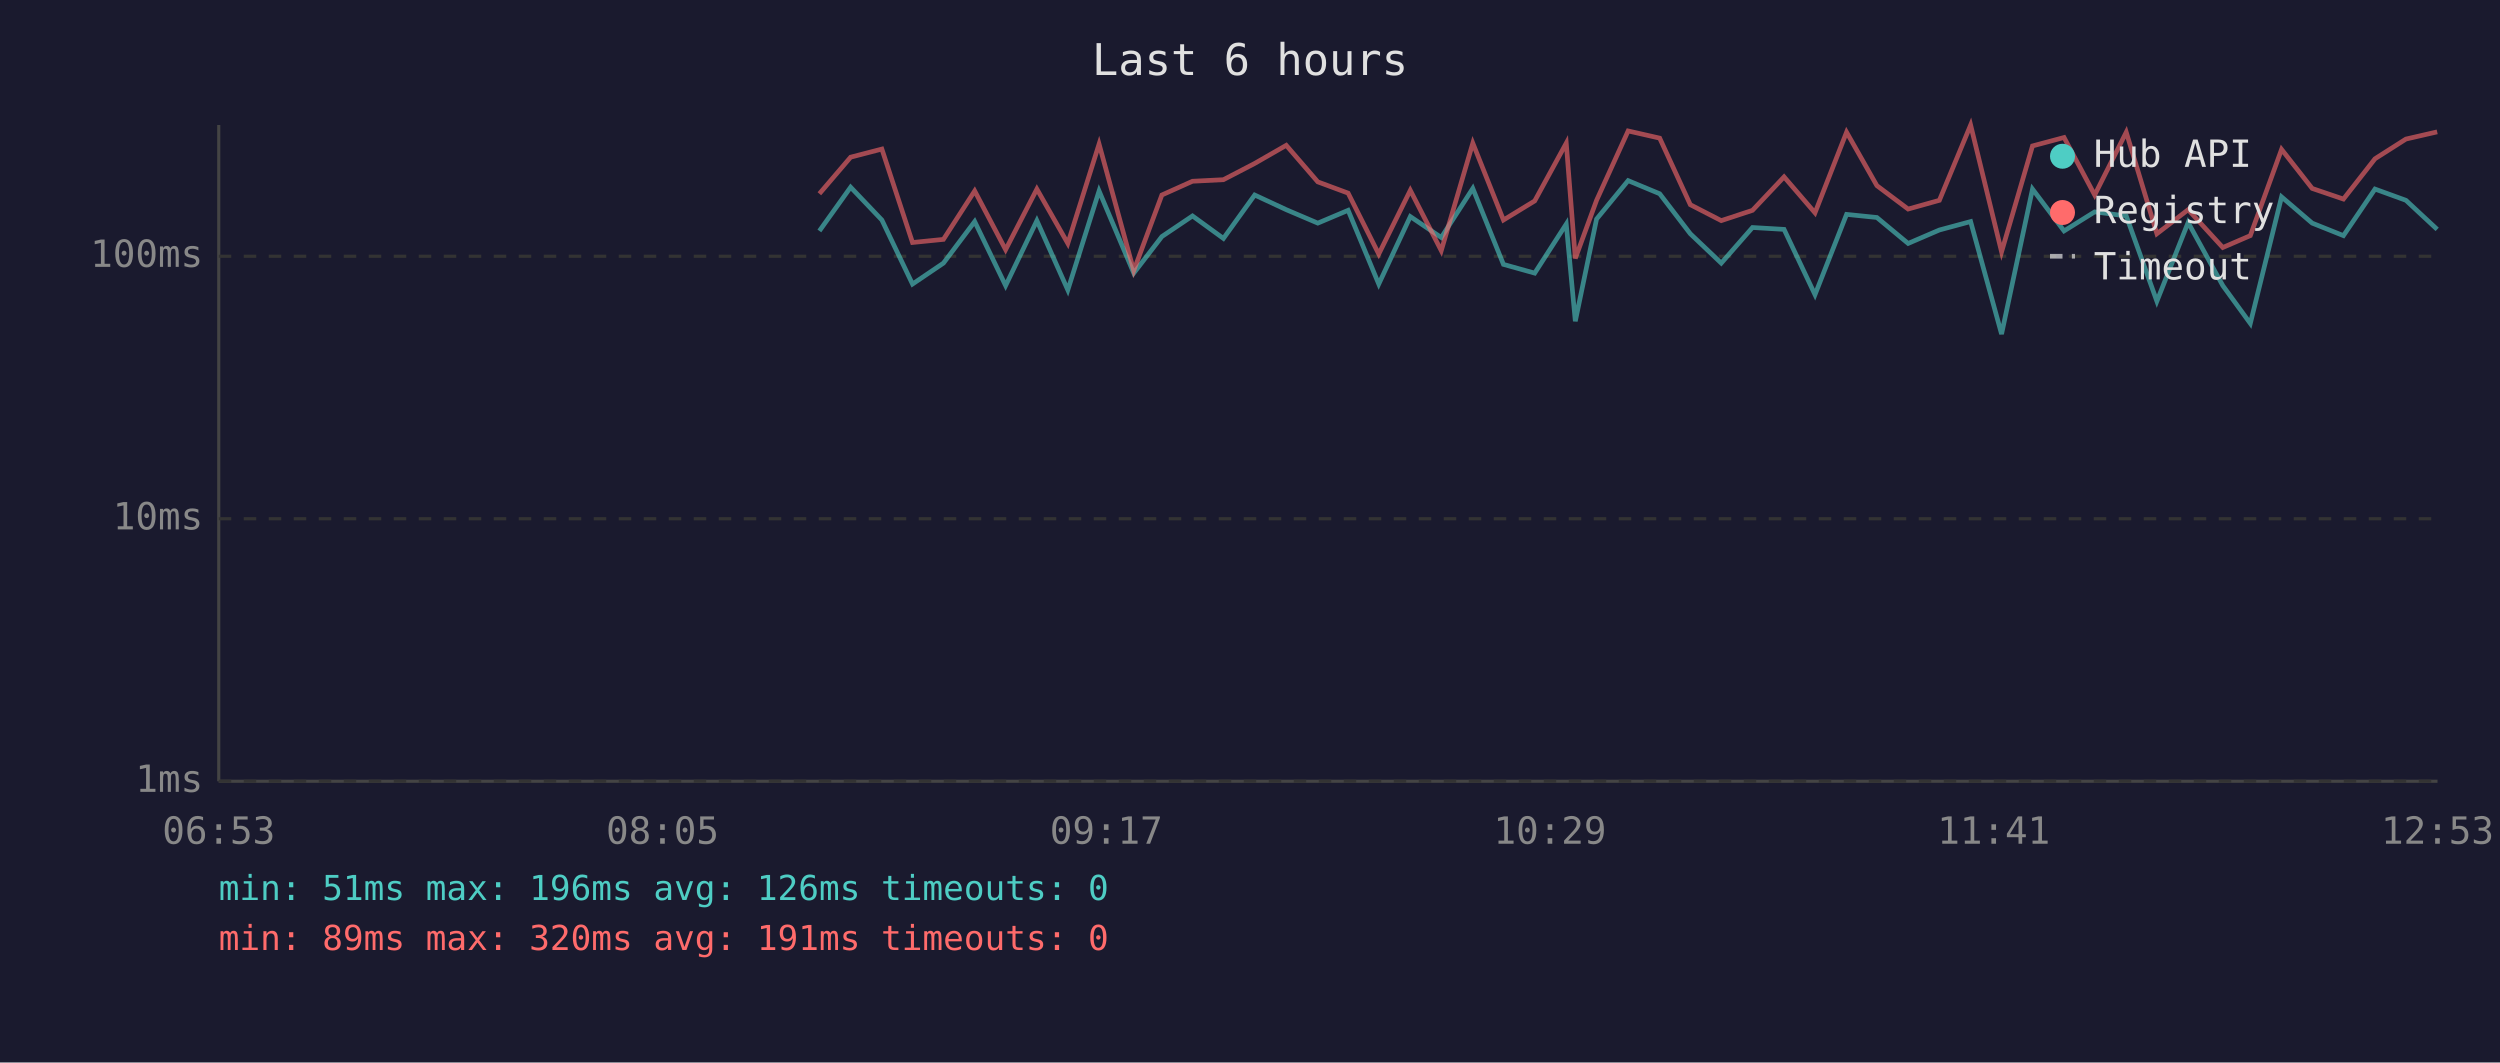
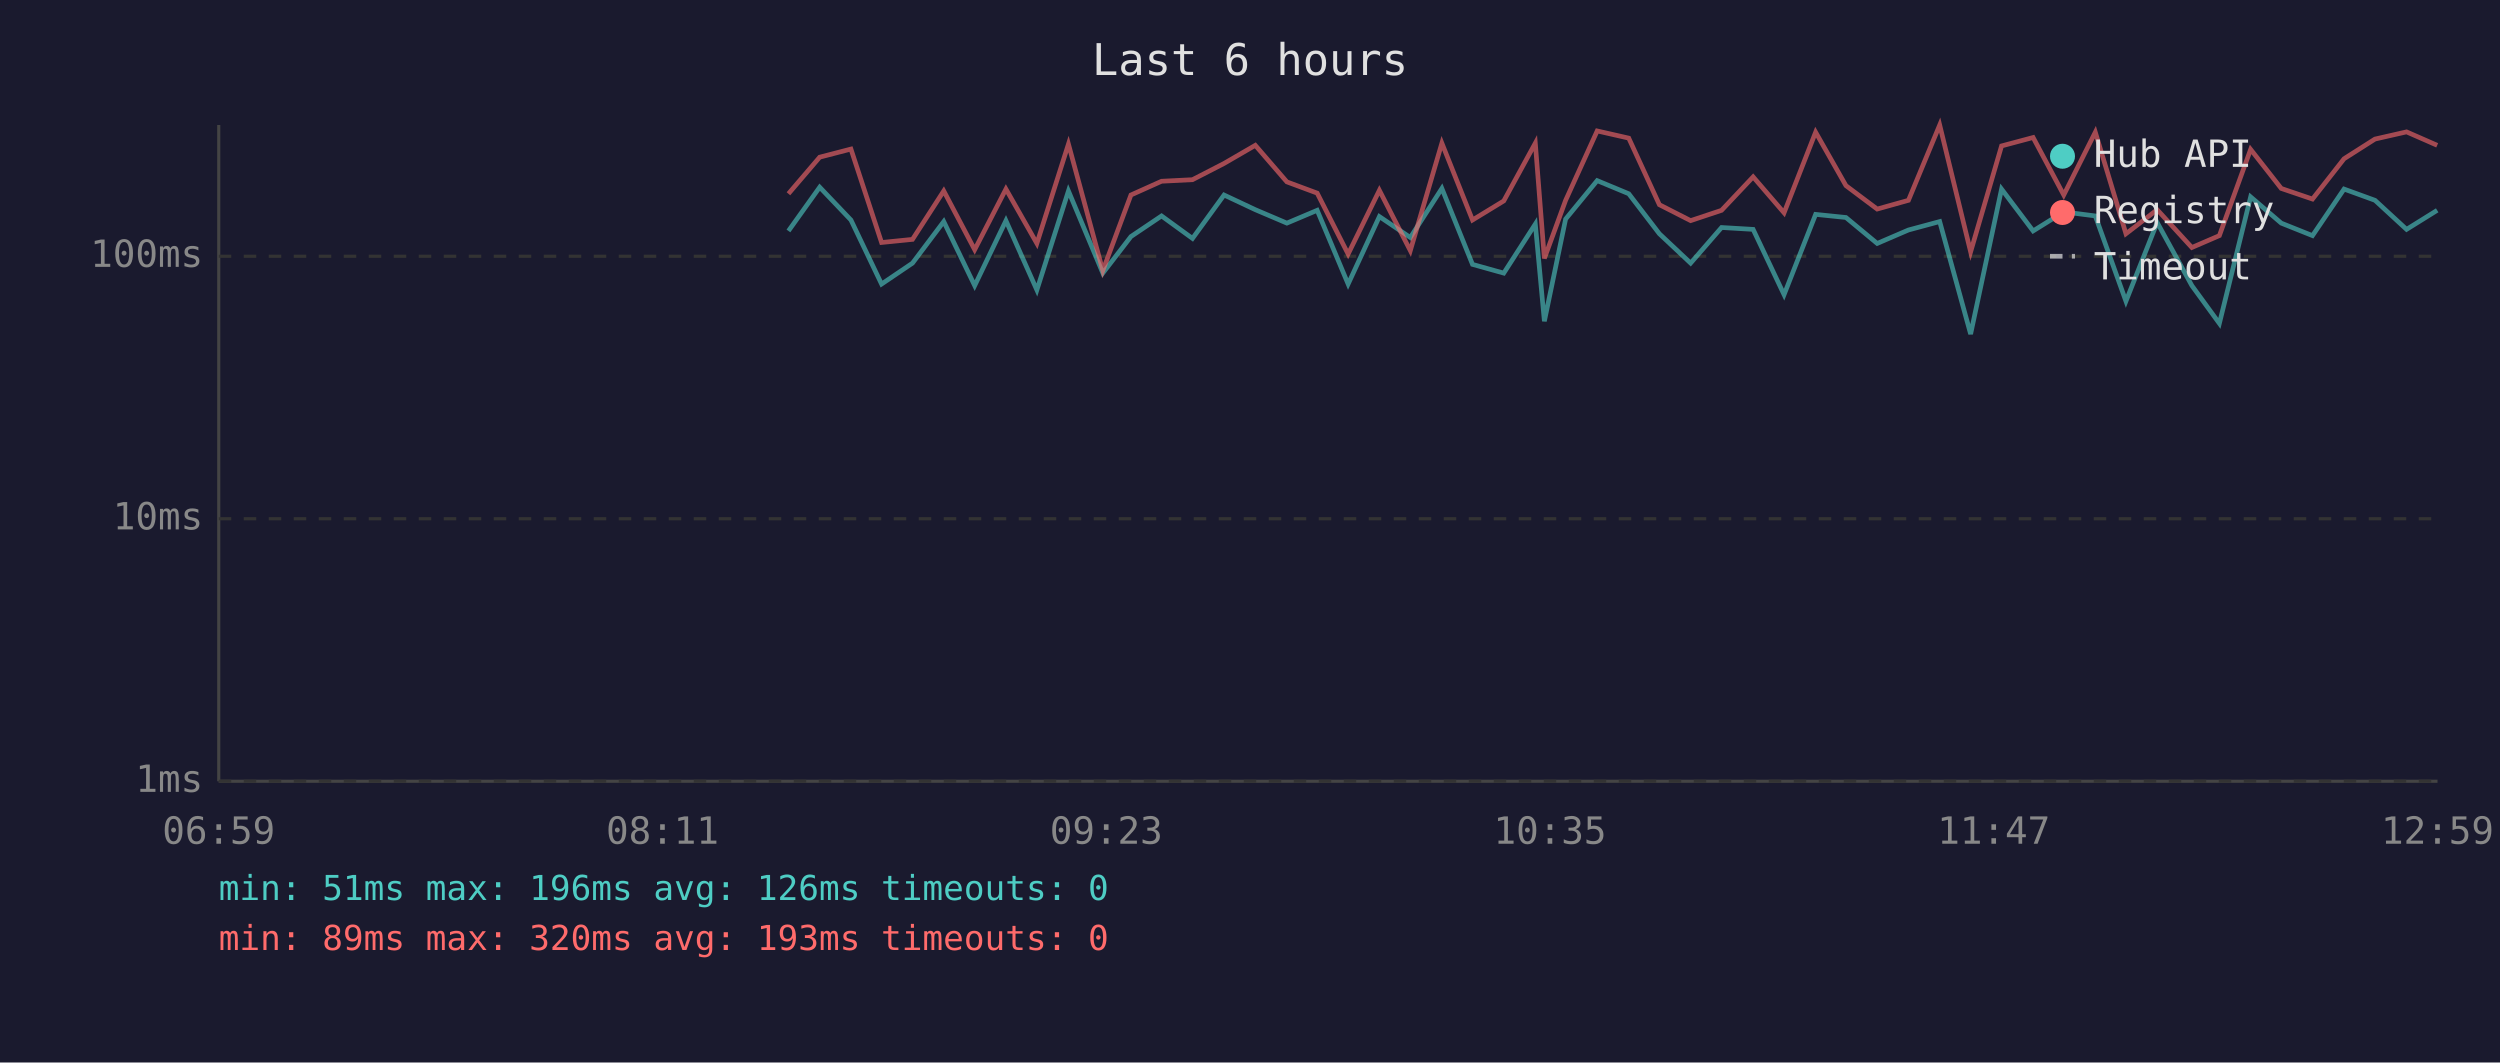
<svg xmlns="http://www.w3.org/2000/svg" viewBox="0 0 800 340" font-family="monospace" font-size="12">
  <rect width="800" height="340" fill="#1a1a2e" />
  <text x="400" y="24" fill="#e0e0e0" font-size="14" text-anchor="middle">Last 6 hours</text>
  <line x1="70" y1="40" x2="70" y2="250" stroke="#444" stroke-width="1" />
  <line x1="70" y1="250" x2="780" y2="250" stroke="#444" stroke-width="1" />
  <line x1="70" y1="250" x2="780" y2="250" stroke="#333" stroke-width="1" stroke-dasharray="4" />
  <text x="65" y="250" fill="#888" text-anchor="end" dominant-baseline="middle">1ms</text>
  <line x1="70" y1="166" x2="780" y2="166" stroke="#333" stroke-width="1" stroke-dasharray="4" />
  <text x="65" y="166" fill="#888" text-anchor="end" dominant-baseline="middle">10ms</text>
  <line x1="70" y1="82" x2="780" y2="82" stroke="#333" stroke-width="1" stroke-dasharray="4" />
  <text x="65" y="82" fill="#888" text-anchor="end" dominant-baseline="middle">100ms</text>
-   <text x="70" y="270" fill="#888" text-anchor="middle">06:53</text>
-   <text x="212" y="270" fill="#888" text-anchor="middle">08:05</text>
-   <text x="354" y="270" fill="#888" text-anchor="middle">09:17</text>
-   <text x="496" y="270" fill="#888" text-anchor="middle">10:29</text>
-   <text x="638" y="270" fill="#888" text-anchor="middle">11:41</text>
-   <text x="780" y="270" fill="#888" text-anchor="middle">12:53</text>
-   <polyline points="262.2,73.9 272.2,59.9 282.2,70.4 292.0,90.9 301.9,84.2 311.9,70.9 321.8,91.4 331.8,70.6 341.7,92.8 351.7,61.1 362.8,87.4 371.8,75.7 381.6,69.1 391.5,76.3 401.5,62.4 411.6,67.1 421.7,71.4 431.4,67.3 441.2,90.9 451.3,69.3 461.2,76.0 471.3,60.3 481.1,84.6 491.1,87.4 501.2,71.7 504.1,102.8 510.9,70.1 521.0,57.8 531.1,62.0 540.9,74.8 550.8,84.2 560.8,72.8 570.9,73.4 580.8,94.3 590.9,68.6 600.6,69.6 610.6,77.9 620.6,73.6 630.6,70.9 640.5,106.9 650.4,60.5 660.5,73.9 670.3,67.8 680.4,69.1 690.2,96.4 700.2,71.2 711.3,91.4 720.1,103.5 730.1,63.0 739.9,71.4 749.9,75.4 760.0,60.5 769.9,64.1 779.9,73.4" fill="none" stroke="#4ecdc4" stroke-width="1.5" opacity="0.6" />
-   <polyline points="262.2,62.0 272.2,50.3 282.2,47.7 292.0,77.6 301.9,76.6 311.9,61.1 321.8,79.9 331.8,60.5 341.7,77.9 351.7,46.1 362.8,86.6 371.8,62.4 381.6,58.0 391.5,57.5 401.5,52.3 411.6,46.5 421.7,58.2 431.4,61.8 441.2,81.3 451.3,60.9 461.2,80.2 471.3,45.8 481.1,70.4 491.1,64.3 501.2,45.8 504.1,82.7 510.9,64.1 521.0,41.9 531.1,44.2 540.9,65.5 550.8,70.6 560.8,67.3 570.9,56.6 580.8,68.1 590.9,42.3 600.6,59.4 610.6,66.9 620.6,64.1 630.6,40.0 640.5,80.6 650.4,46.7 660.5,44.0 670.3,62.4 680.4,42.3 690.2,74.8 700.2,67.1 711.3,79.2 720.1,75.4 730.1,47.8 739.9,60.3 749.9,63.7 760.0,50.8 769.9,44.5 779.9,42.2" fill="none" stroke="#ff6b6b" stroke-width="1.5" opacity="0.6" />
+   <text x="70" y="270" fill="#888" text-anchor="middle">06:59</text>
+   <text x="212" y="270" fill="#888" text-anchor="middle">08:11</text>
+   <text x="354" y="270" fill="#888" text-anchor="middle">09:23</text>
+   <text x="496" y="270" fill="#888" text-anchor="middle">10:35</text>
+   <text x="638" y="270" fill="#888" text-anchor="middle">11:47</text>
+   <text x="780" y="270" fill="#888" text-anchor="middle">12:59</text>
+   <polyline points="252.3,73.9 262.3,59.9 272.3,70.4 282.1,90.9 292.0,84.2 302.0,70.9 311.9,91.4 321.9,70.6 331.8,92.8 341.9,61.1 352.9,87.4 361.9,75.7 371.7,69.1 381.6,76.3 391.7,62.4 401.7,67.1 411.8,71.4 421.5,67.3 431.4,90.9 441.4,69.3 451.3,76.0 461.4,60.3 471.2,84.6 481.2,87.4 491.3,71.7 494.2,102.8 501.0,70.1 511.1,57.8 521.2,62.0 531.0,74.8 541.0,84.2 550.9,72.8 561.0,73.4 570.9,94.3 581.0,68.6 590.7,69.6 600.7,77.9 610.7,73.6 620.7,70.9 630.6,106.9 640.5,60.5 650.6,73.9 660.4,67.8 670.5,69.1 680.3,96.4 690.3,71.2 701.4,91.4 710.2,103.5 720.2,63.0 730.0,71.4 740.0,75.4 750.1,60.5 760.0,64.1 770.1,73.4 779.9,67.3" fill="none" stroke="#4ecdc4" stroke-width="1.5" opacity="0.6" />
+   <polyline points="252.3,62.0 262.3,50.3 272.3,47.7 282.1,77.6 292.0,76.6 302.0,61.1 311.9,79.9 321.9,60.5 331.8,77.9 341.9,46.1 352.9,86.6 361.9,62.4 371.7,58.0 381.6,57.5 391.7,52.3 401.7,46.5 411.8,58.2 421.5,61.8 431.4,81.3 441.4,60.9 451.3,80.2 461.4,45.8 471.2,70.4 481.2,64.3 491.3,45.8 494.2,82.7 501.0,64.1 511.1,41.9 521.2,44.2 531.0,65.5 541.0,70.6 550.9,67.3 561.0,56.6 570.9,68.1 581.0,42.3 590.7,59.4 600.7,66.9 610.7,64.1 620.7,40.0 630.6,80.6 640.5,46.7 650.6,44.0 660.4,62.4 670.5,42.3 680.3,74.8 690.3,67.1 701.4,79.2 710.2,75.4 720.2,47.8 730.0,60.3 740.0,63.7 750.1,50.8 760.0,44.5 770.1,42.2 779.9,46.5" fill="none" stroke="#ff6b6b" stroke-width="1.5" opacity="0.6" />
  <circle cx="660" cy="50" r="4" fill="#4ecdc4" />
  <text x="670" y="50" fill="#e0e0e0" dominant-baseline="middle">Hub API</text>
  <circle cx="660" cy="68" r="4" fill="#ff6b6b" />
  <text x="670" y="68" fill="#e0e0e0" dominant-baseline="middle">Registry</text>
  <line x1="656" y1="82" x2="664" y2="82" stroke="#e0e0e0" stroke-width="1.5" stroke-dasharray="4,3" opacity="0.7" />
  <text x="670" y="86" fill="#e0e0e0" dominant-baseline="middle">Timeout</text>
  <text x="70" y="288" fill="#4ecdc4" font-size="11">min: 51ms  max: 196ms  avg: 126ms  timeouts: 0</text>
-   <text x="70" y="304" fill="#ff6b6b" font-size="11">min: 89ms  max: 320ms  avg: 191ms  timeouts: 0</text>
+   <text x="70" y="304" fill="#ff6b6b" font-size="11">min: 89ms  max: 320ms  avg: 193ms  timeouts: 0</text>
</svg>
